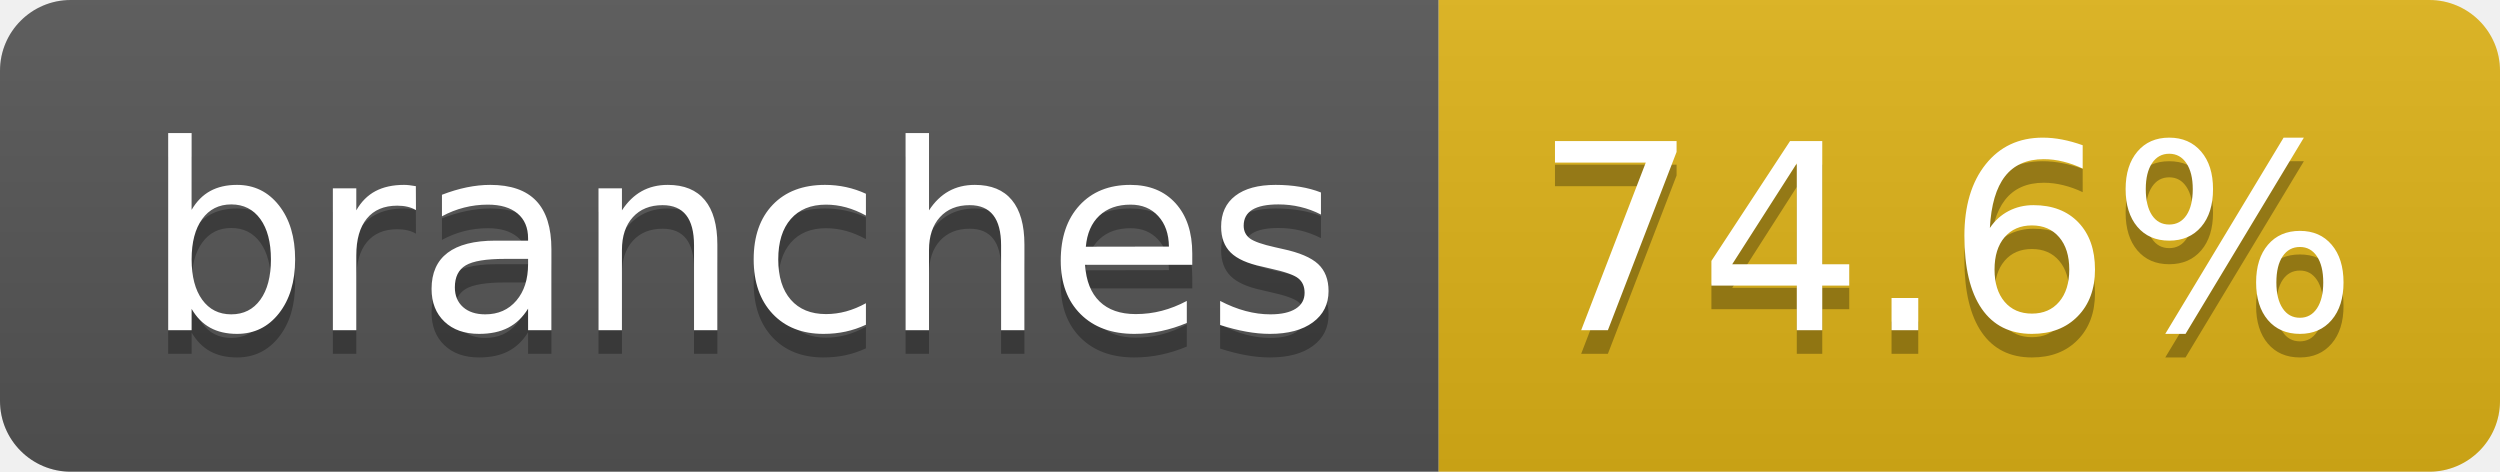
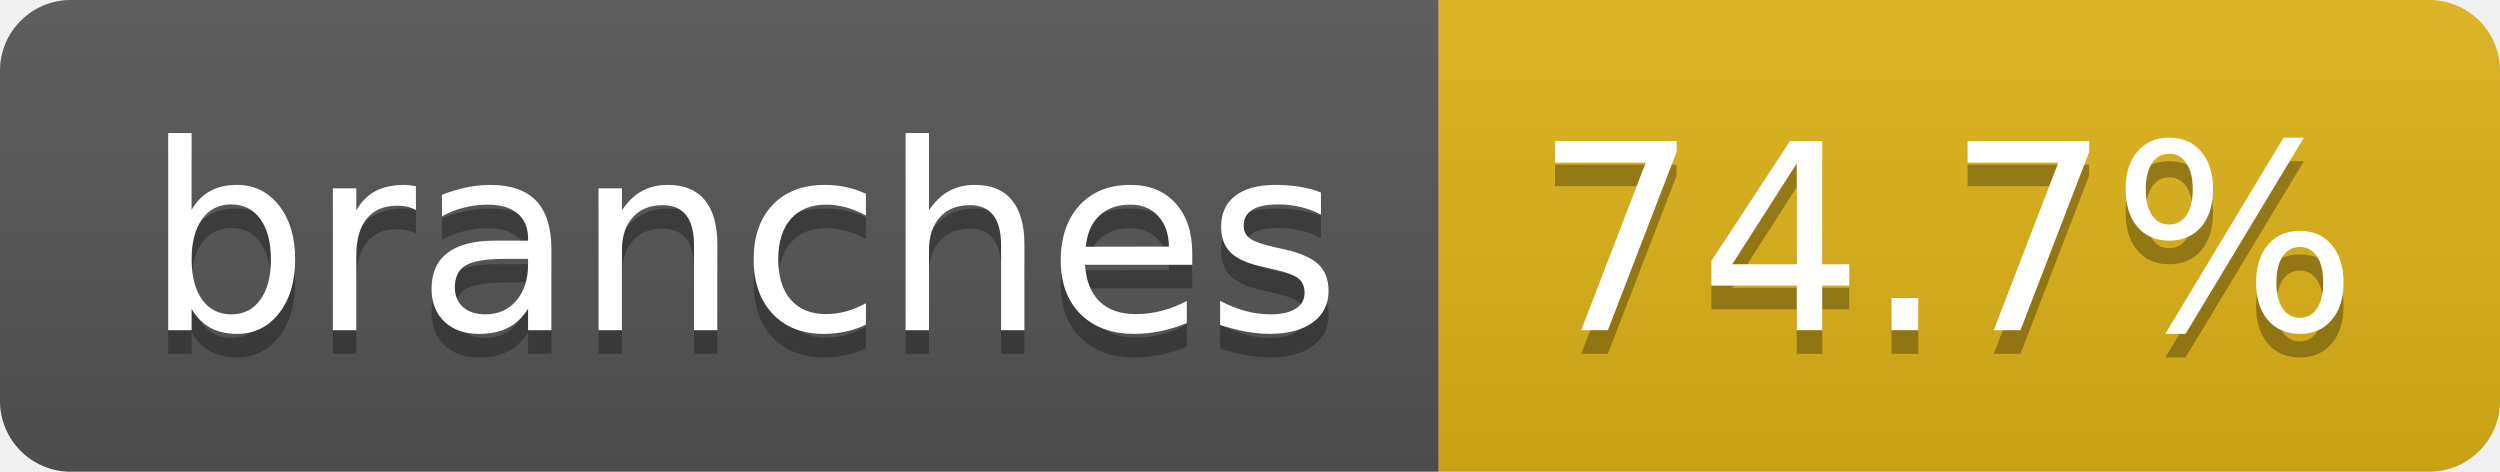
- <svg xmlns="http://www.w3.org/2000/svg" width="106" height="20" role="img" aria-label="branches: 74.6%">
+ <svg xmlns="http://www.w3.org/2000/svg" width="106" height="20" role="img" aria-label="branches: 74.7%">
  <linearGradient id="s" x2="0" y2="100%">
    <stop offset="0" stop-color="#bbb" stop-opacity=".1" />
    <stop offset="1" stop-opacity=".1" />
  </linearGradient>
  <clipPath id="r">
    <rect width="106" height="20" rx="3" fill="#fff" />
  </clipPath>
  <g clip-path="url(#r)">
    <rect width="61" height="20" fill="#555" />
    <rect x="61" width="45" height="20" fill="#dfb317" />
    <rect width="106" height="20" fill="url(#s)" />
  </g>
  <g fill="#fff" text-anchor="middle" font-family="Verdana,Geneva,DejaVu Sans,sans-serif" text-rendering="geometricPrecision" font-size="110">
    <text aria-hidden="true" x="315" y="150" fill="#010101" fill-opacity=".3" transform="scale(.1)" textLength="507">branches</text>
    <text x="315" y="140" transform="scale(.1)" fill="#fff" textLength="507">branches</text>
-     <text aria-hidden="true" x="825" y="150" fill="#010101" fill-opacity=".3" transform="scale(.1)" textLength="350">74.6%</text>
-     <text x="825" y="140" transform="scale(.1)" fill="#fff" textLength="350">74.6%</text>
+     <text aria-hidden="true" x="825" y="150" fill="#010101" fill-opacity=".3" transform="scale(.1)" textLength="350">74.7%</text>
+     <text x="825" y="140" transform="scale(.1)" fill="#fff" textLength="350">74.7%</text>
  </g>
</svg>
